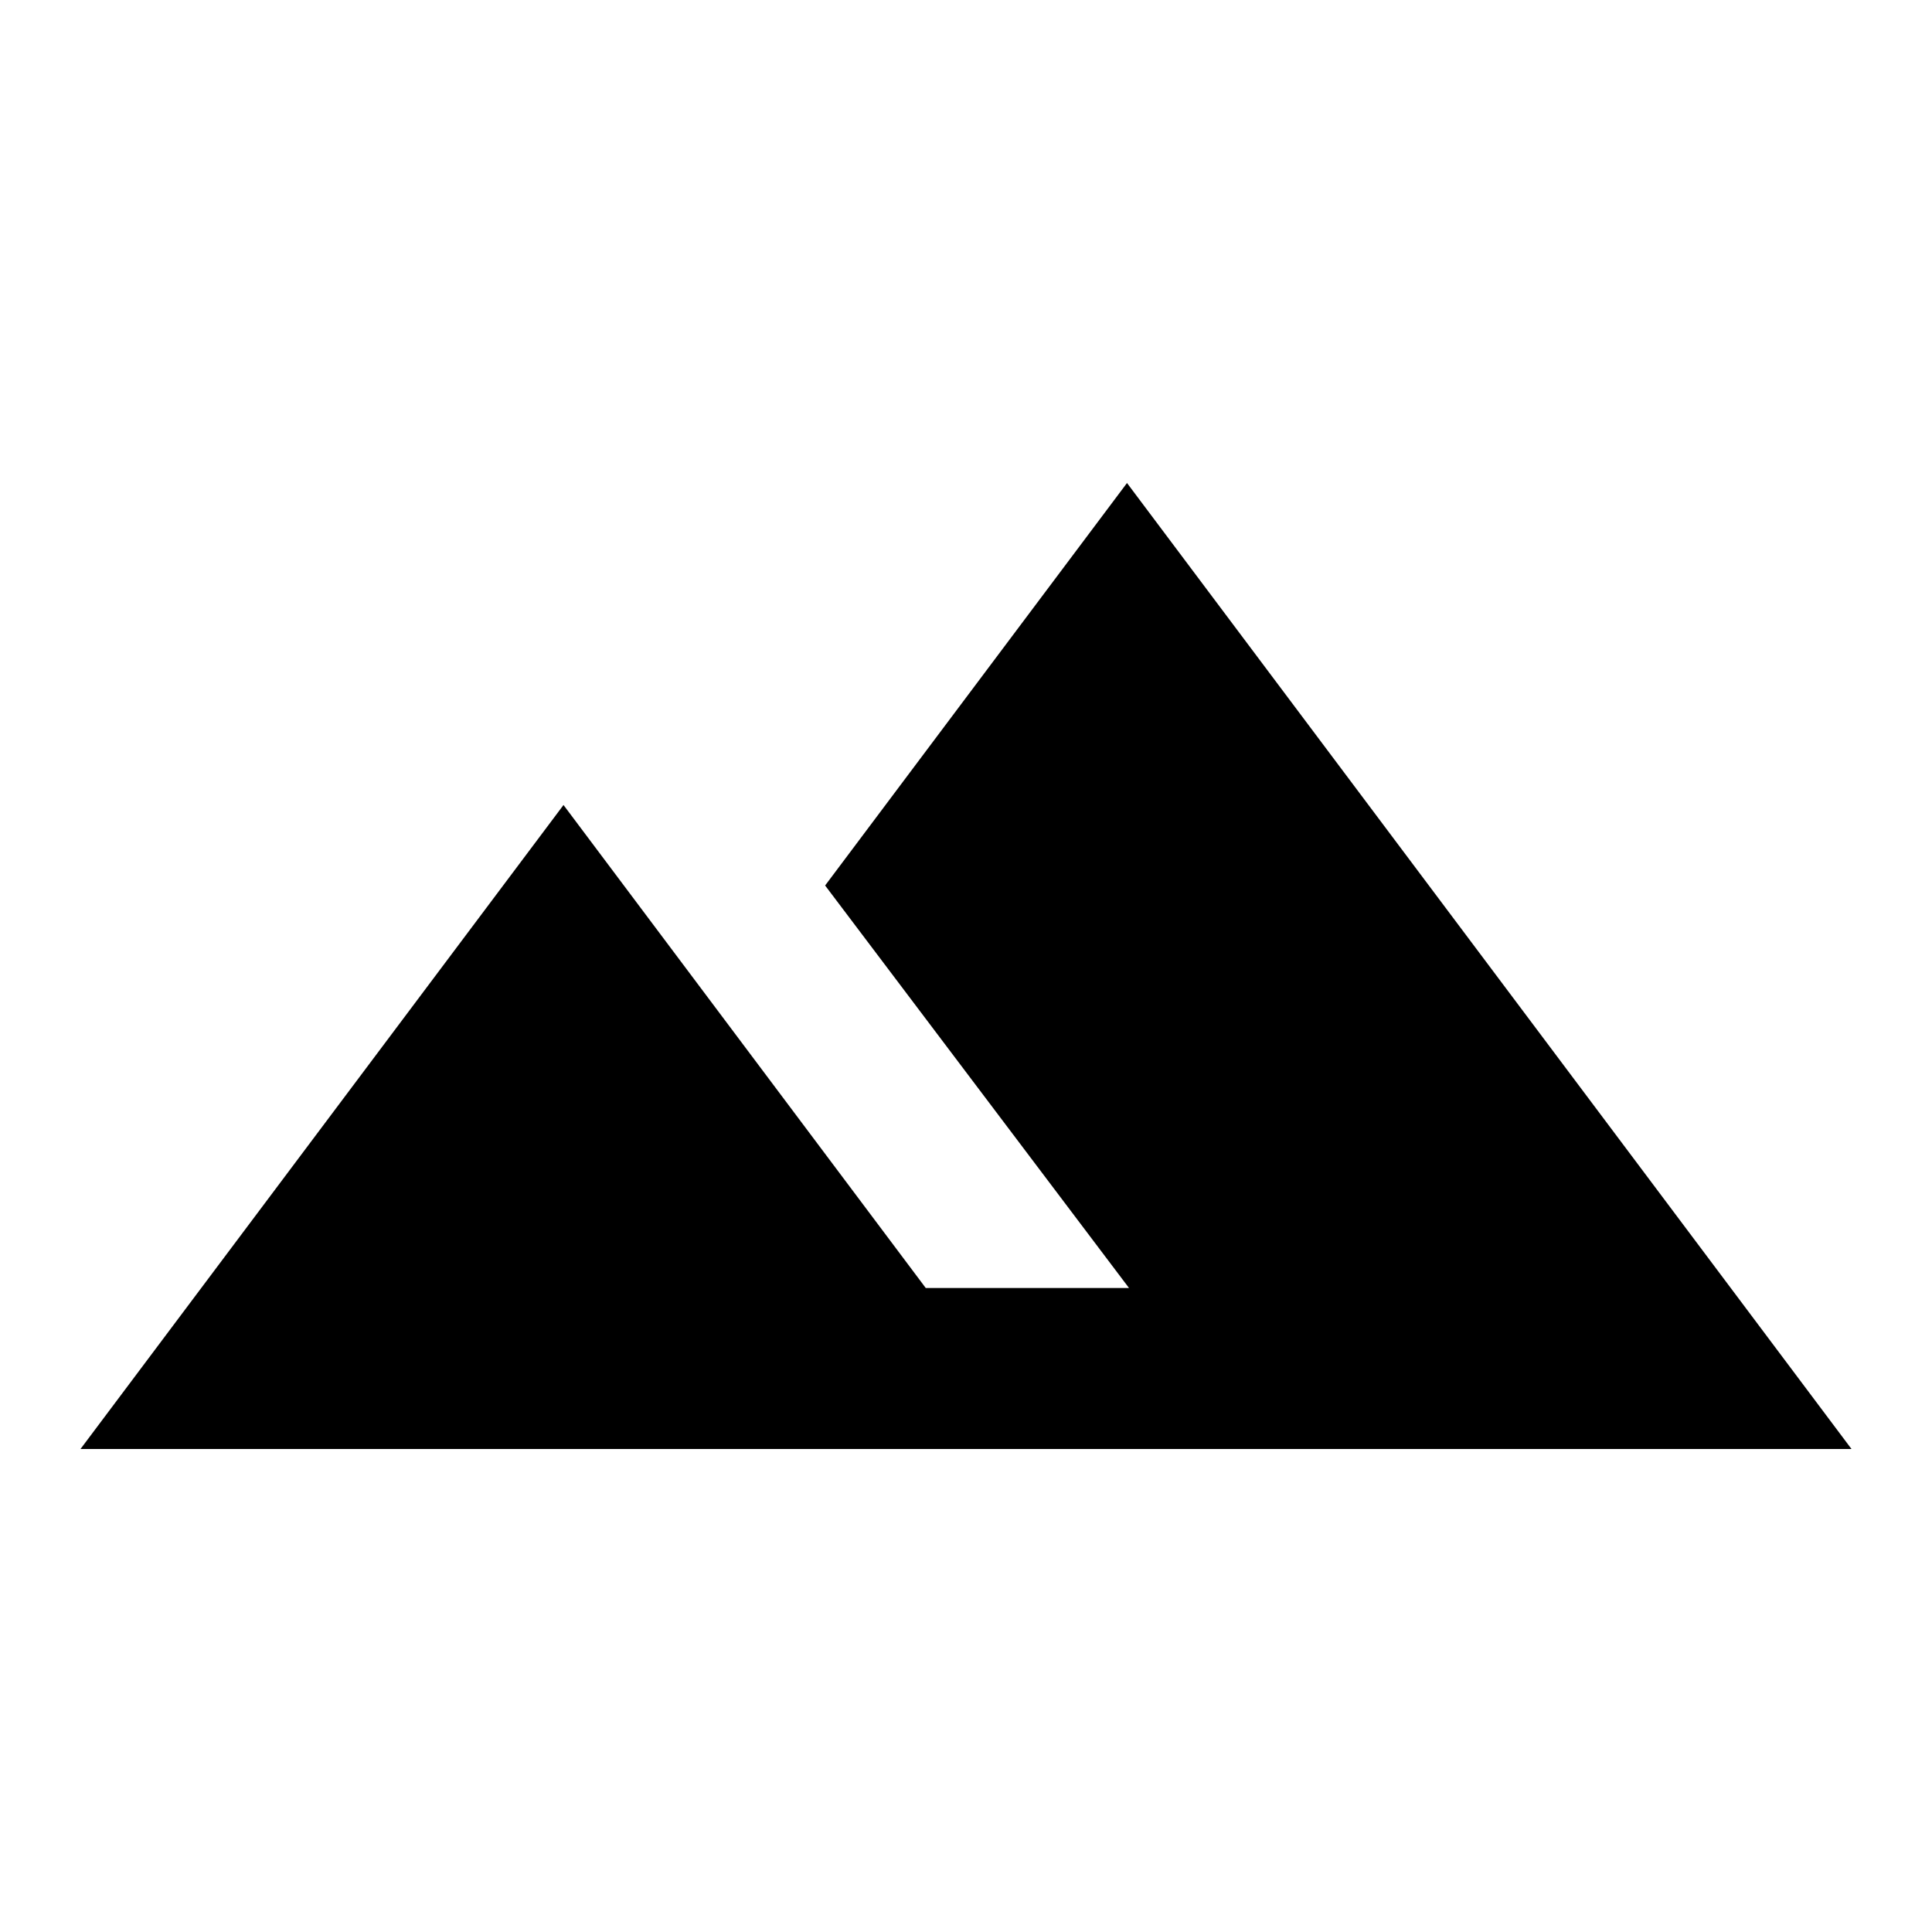
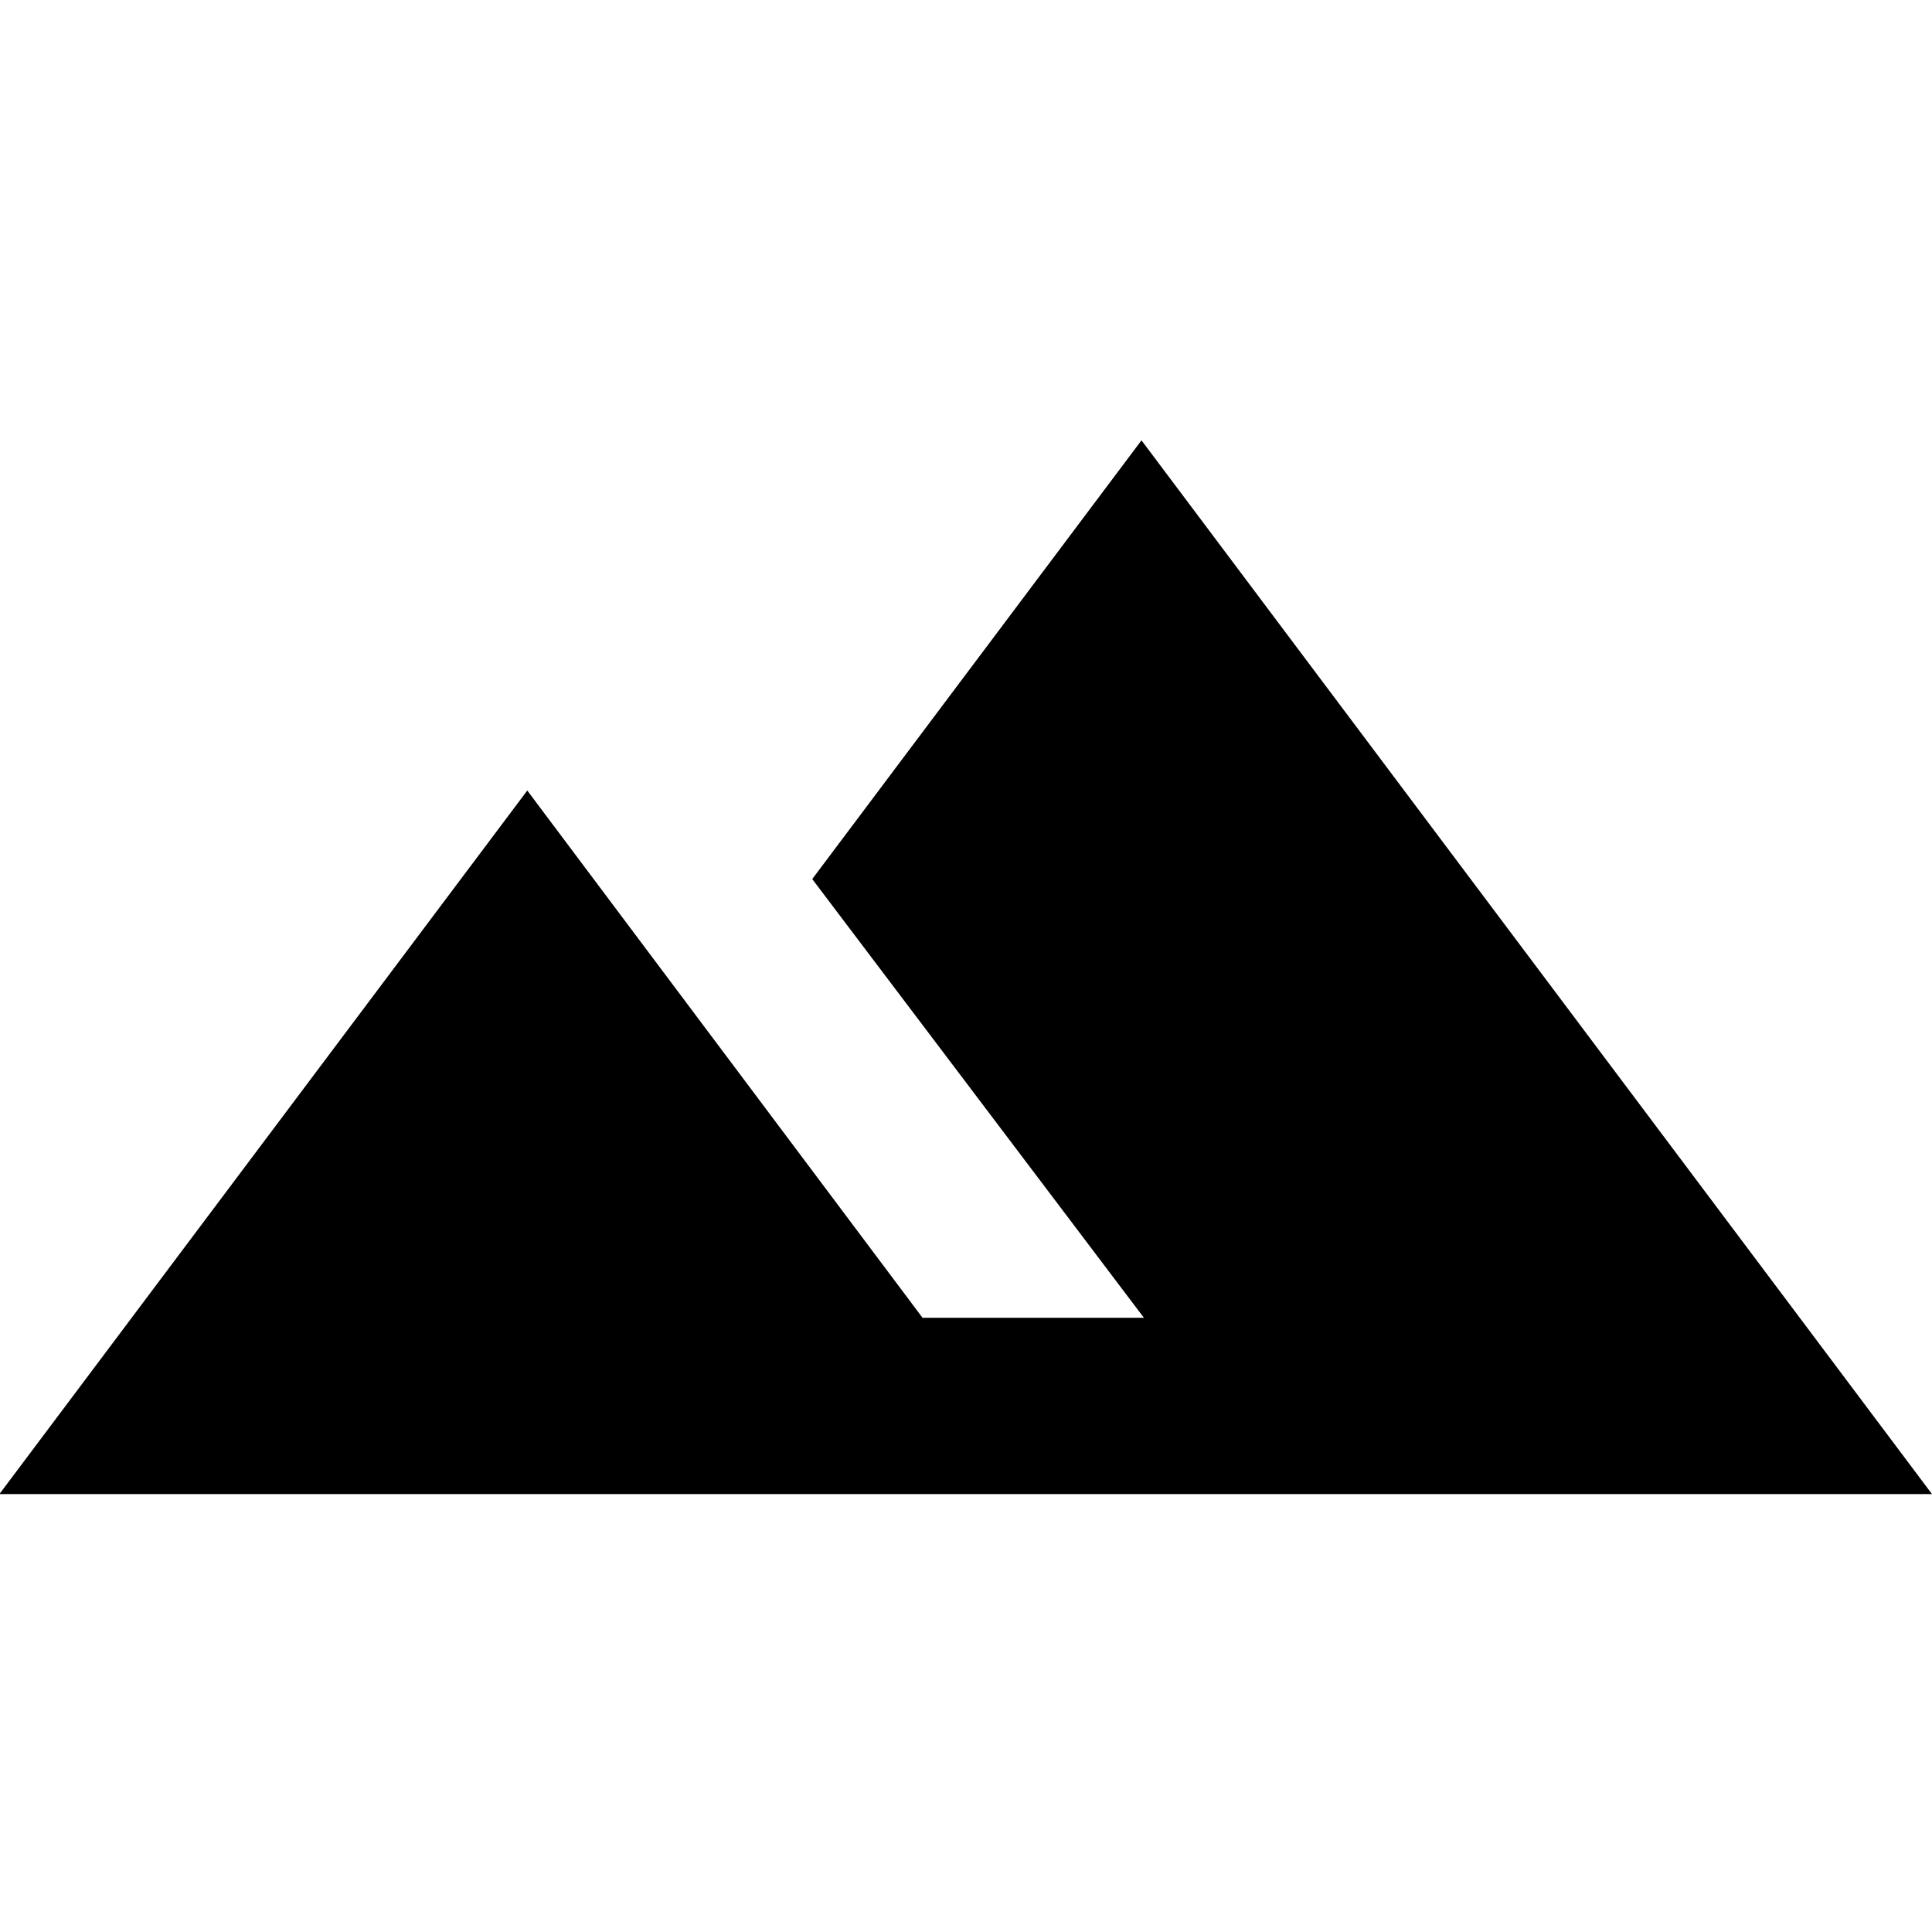
- <svg xmlns="http://www.w3.org/2000/svg" viewBox="0 0 24 24">
-   <path fill="currentColor" d="m1 18l6-8l4.5 6h2.525l-3.775-5L14 6l9 12z" />
+ <svg xmlns="http://www.w3.org/2000/svg" fill="none" viewBox="0 0 24 24">
+   <path fill="currentColor" d="M0,18.55l6.55-8.73,4.91,6.55h2.75l-4.12-5.45,4.09-5.45,9.82,13.09H0Z" />
</svg>
